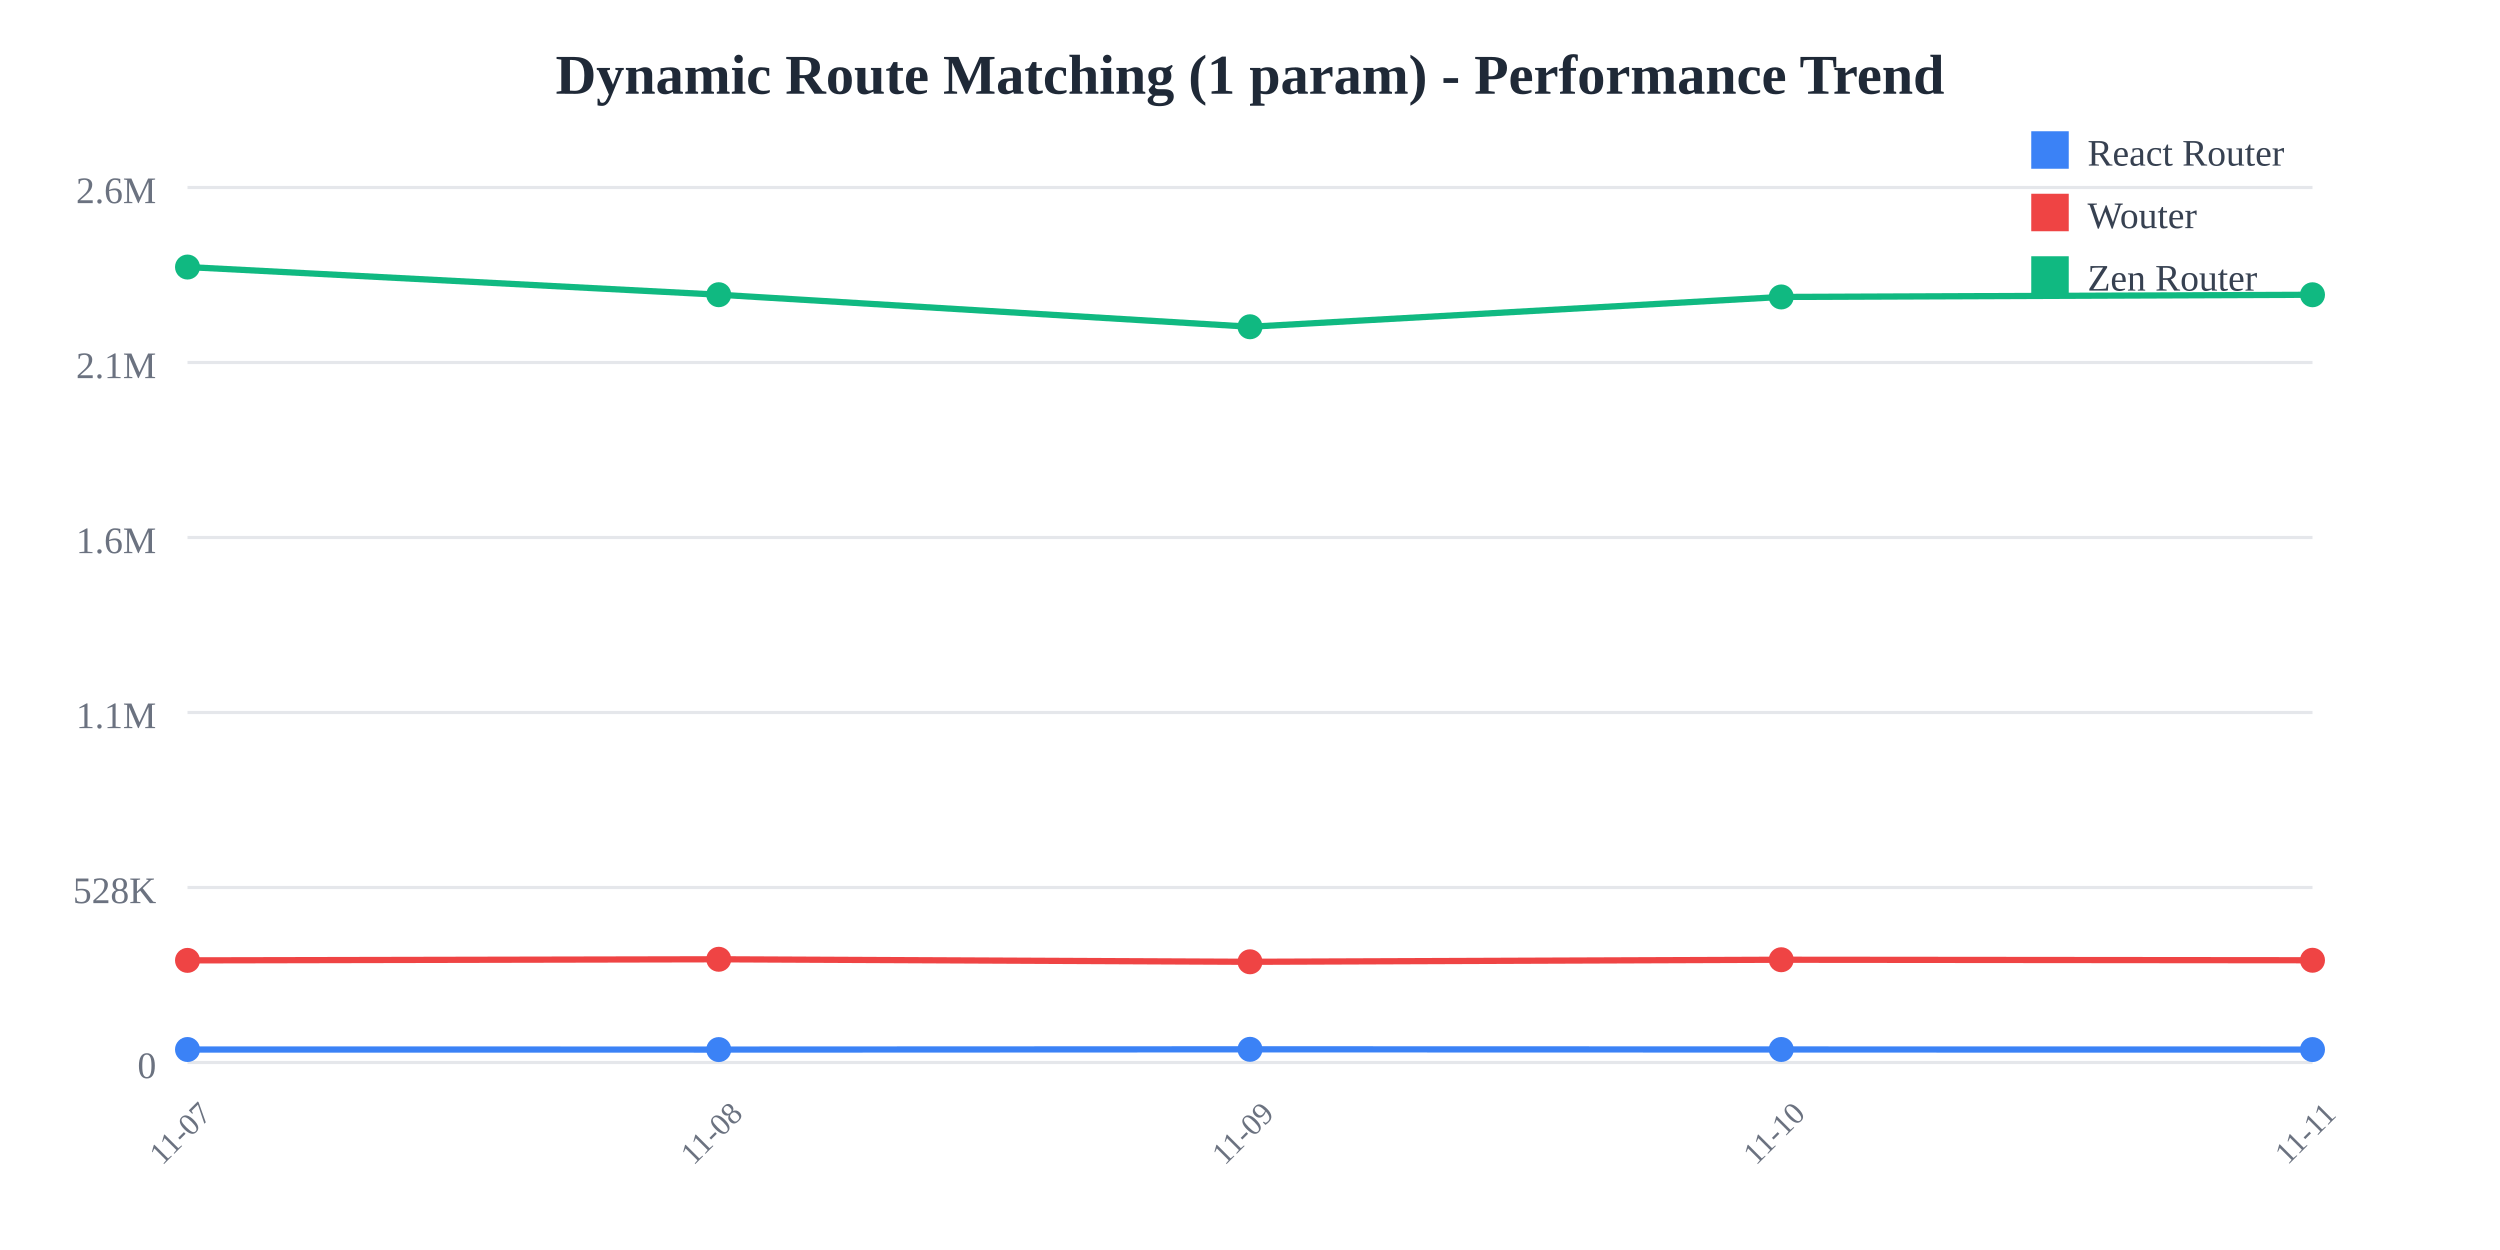
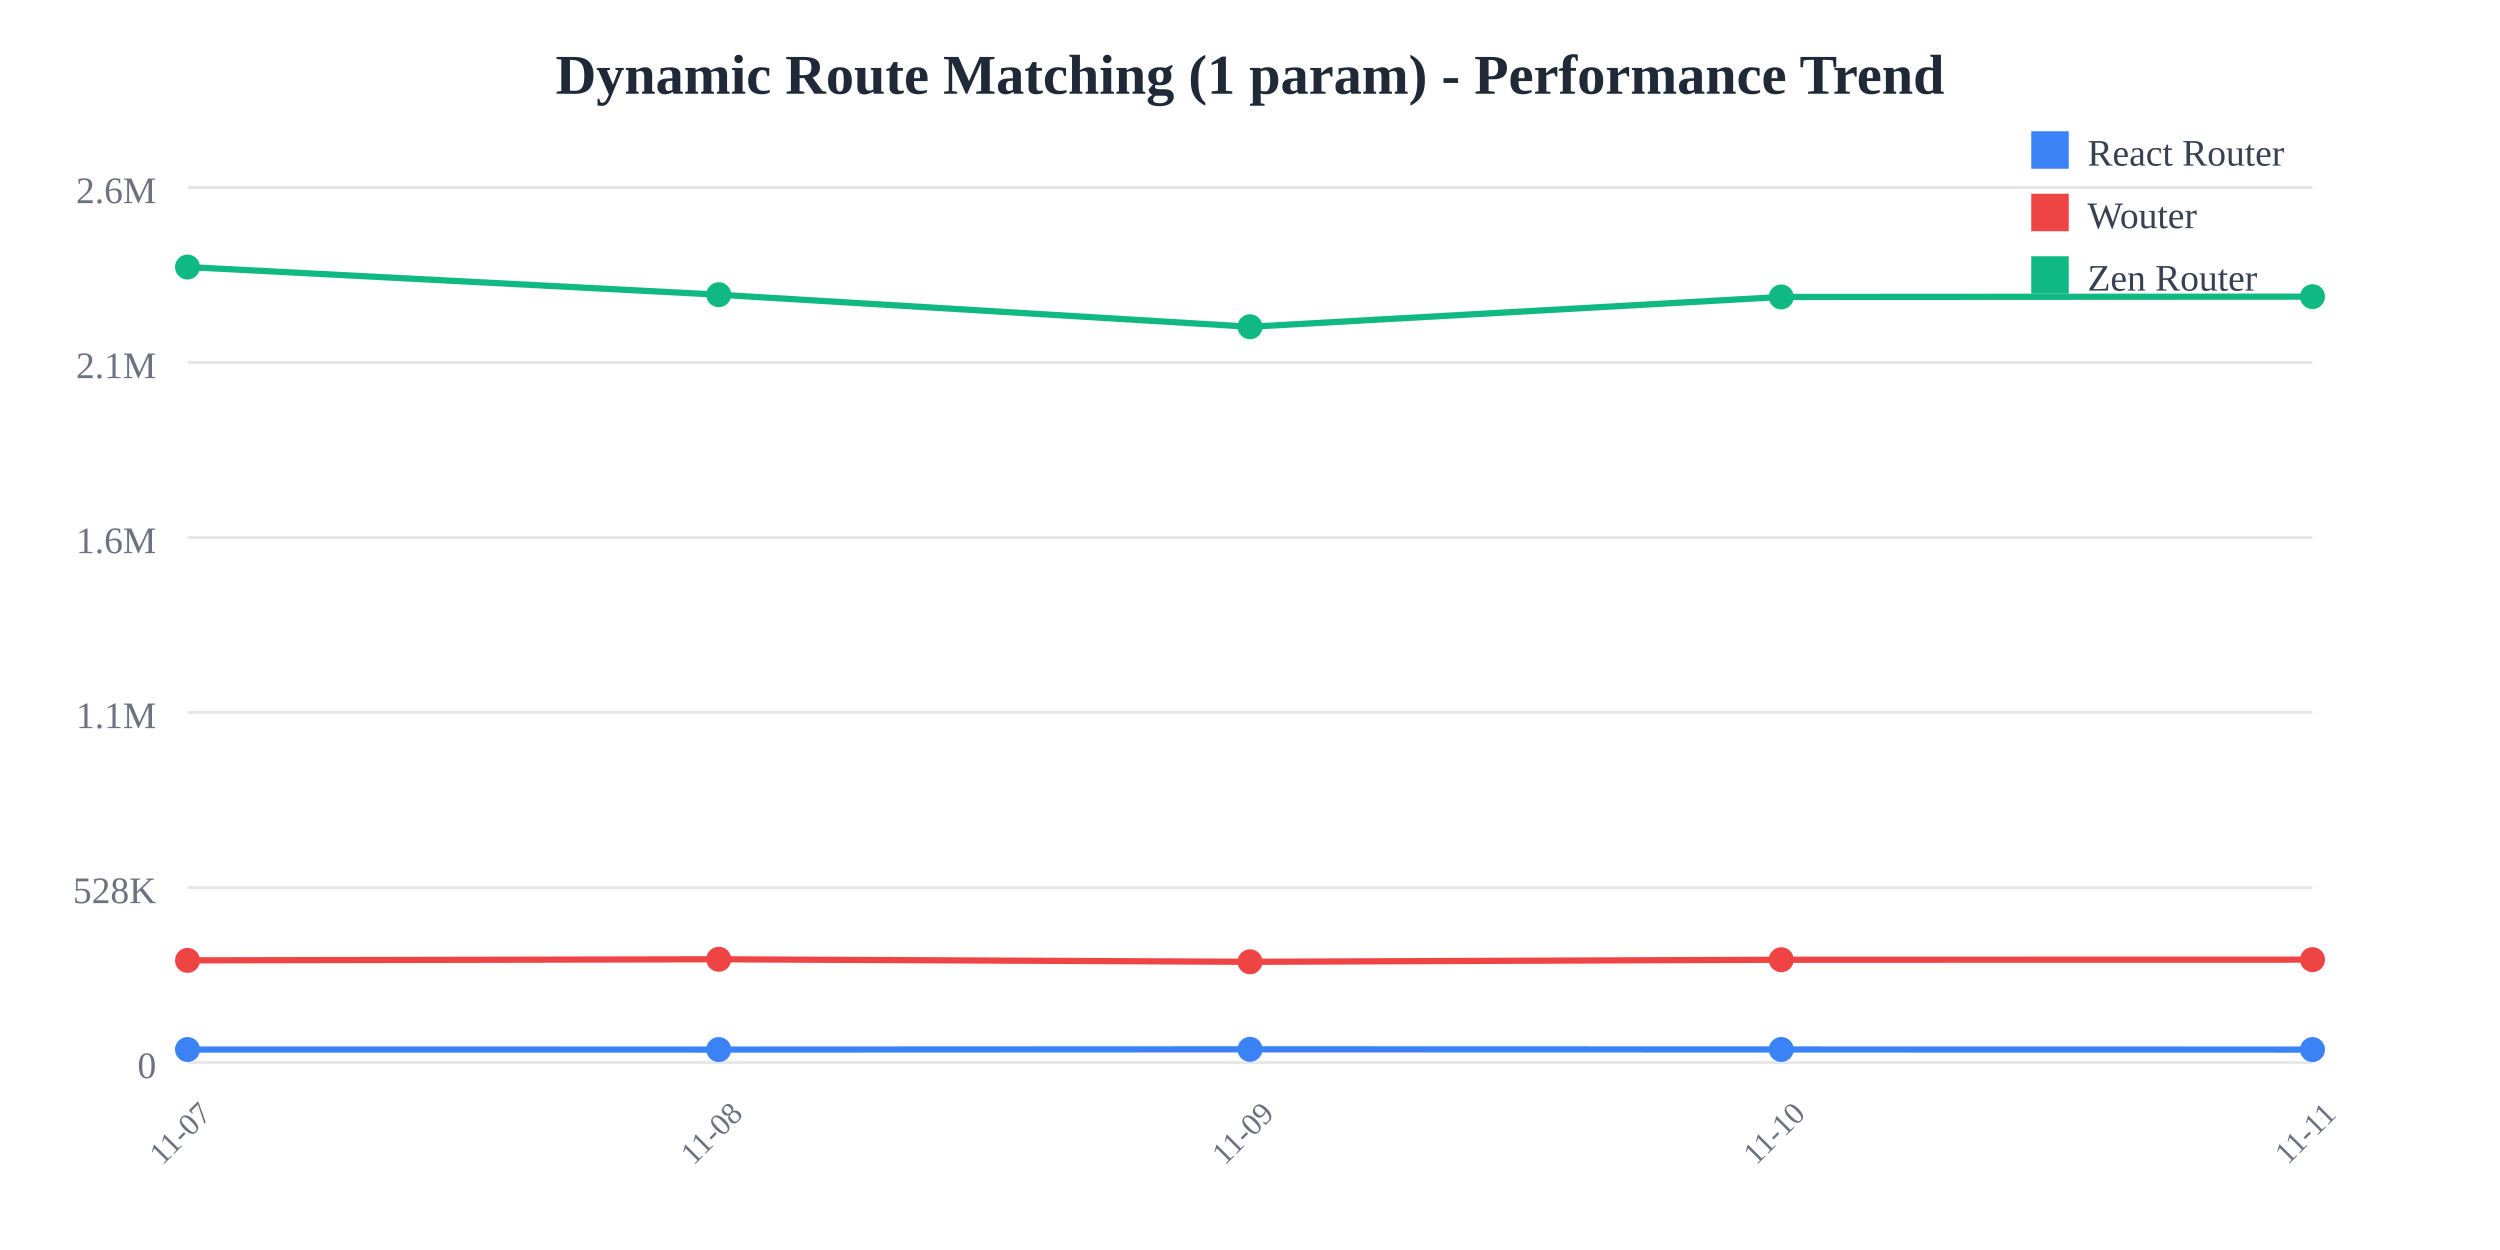
<svg xmlns="http://www.w3.org/2000/svg" width="800" height="400">
  <rect width="800" height="400" fill="white" />
  <text x="400" y="30" text-anchor="middle" font-size="18" font-weight="bold" fill="#1f2937">
    Dynamic Route Matching (1 param) - Performance Trend
  </text>
  <line x1="60" y1="60" x2="740" y2="60" stroke="#e5e7eb" stroke-width="1" />
  <text x="50" y="65" text-anchor="end" font-size="12" fill="#6b7280">
    2.6M
  </text>
  <line x1="60" y1="116" x2="740" y2="116" stroke="#e5e7eb" stroke-width="1" />
  <text x="50" y="121" text-anchor="end" font-size="12" fill="#6b7280">
    2.1M
  </text>
  <line x1="60" y1="172" x2="740" y2="172" stroke="#e5e7eb" stroke-width="1" />
  <text x="50" y="177" text-anchor="end" font-size="12" fill="#6b7280">
    1.6M
  </text>
  <line x1="60" y1="228" x2="740" y2="228" stroke="#e5e7eb" stroke-width="1" />
  <text x="50" y="233" text-anchor="end" font-size="12" fill="#6b7280">
    1.1M
  </text>
  <line x1="60" y1="284" x2="740" y2="284" stroke="#e5e7eb" stroke-width="1" />
  <text x="50" y="289" text-anchor="end" font-size="12" fill="#6b7280">
    528K
  </text>
  <line x1="60" y1="340" x2="740" y2="340" stroke="#e5e7eb" stroke-width="1" />
  <text x="50" y="345" text-anchor="end" font-size="12" fill="#6b7280">
    0
  </text>
  <text x="60" y="365" text-anchor="middle" font-size="10" fill="#6b7280" transform="rotate(-45, 60, 365)">
    11-07
  </text>
  <text x="230" y="365" text-anchor="middle" font-size="10" fill="#6b7280" transform="rotate(-45, 230, 365)">
    11-08
  </text>
  <text x="400" y="365" text-anchor="middle" font-size="10" fill="#6b7280" transform="rotate(-45, 400, 365)">
    11-09
  </text>
  <text x="570" y="365" text-anchor="middle" font-size="10" fill="#6b7280" transform="rotate(-45, 570, 365)">
    11-10
  </text>
  <text x="740" y="365" text-anchor="middle" font-size="10" fill="#6b7280" transform="rotate(-45, 740, 365)">
    11-11
  </text>
-   <polyline points="60,335.844 230,335.865 400,335.783 570,335.835 740,335.861" fill="none" stroke="#3b82f6" stroke-width="2" />
+   <polyline points="60,335.844 230,335.865 400,335.783 570,335.835 740,335.866" fill="none" stroke="#3b82f6" stroke-width="2" />
  <circle cx="60" cy="335.844" r="4" fill="#3b82f6" />
  <circle cx="230" cy="335.865" r="4" fill="#3b82f6" />
  <circle cx="400" cy="335.783" r="4" fill="#3b82f6" />
  <circle cx="570" cy="335.835" r="4" fill="#3b82f6" />
-   <circle cx="740" cy="335.861" r="4" fill="#3b82f6" />
-   <polyline points="60,307.323 230,306.969 400,307.775 570,307.116 740,307.283" fill="none" stroke="#ef4444" stroke-width="2" />
+   <circle cx="740" cy="335.866" r="4" fill="#3b82f6" />
+   <polyline points="60,307.323 230,306.969 400,307.775 570,307.116 740,307.084" fill="none" stroke="#ef4444" stroke-width="2" />
  <circle cx="60" cy="307.323" r="4" fill="#ef4444" />
  <circle cx="230" cy="306.969" r="4" fill="#ef4444" />
  <circle cx="400" cy="307.775" r="4" fill="#ef4444" />
  <circle cx="570" cy="307.116" r="4" fill="#ef4444" />
-   <circle cx="740" cy="307.283" r="4" fill="#ef4444" />
-   <polyline points="60,85.455 230,94.308 400,104.565 570,95.025 740,94.325" fill="none" stroke="#10b981" stroke-width="2" />
+   <circle cx="740" cy="307.084" r="4" fill="#ef4444" />
+   <polyline points="60,85.455 230,94.308 400,104.565 570,95.025 740,94.92" fill="none" stroke="#10b981" stroke-width="2" />
  <circle cx="60" cy="85.455" r="4" fill="#10b981" />
  <circle cx="230" cy="94.308" r="4" fill="#10b981" />
  <circle cx="400" cy="104.565" r="4" fill="#10b981" />
  <circle cx="570" cy="95.025" r="4" fill="#10b981" />
-   <circle cx="740" cy="94.325" r="4" fill="#10b981" />
+   <circle cx="740" cy="94.92" r="4" fill="#10b981" />
  <rect x="650" y="42" width="12" height="12" fill="#3b82f6" />
  <text x="668" y="53" font-size="12" fill="#374151">React Router</text>
  <rect x="650" y="62" width="12" height="12" fill="#ef4444" />
  <text x="668" y="73" font-size="12" fill="#374151">Wouter</text>
  <rect x="650" y="82" width="12" height="12" fill="#10b981" />
  <text x="668" y="93" font-size="12" fill="#374151">Zen Router</text>
</svg>
